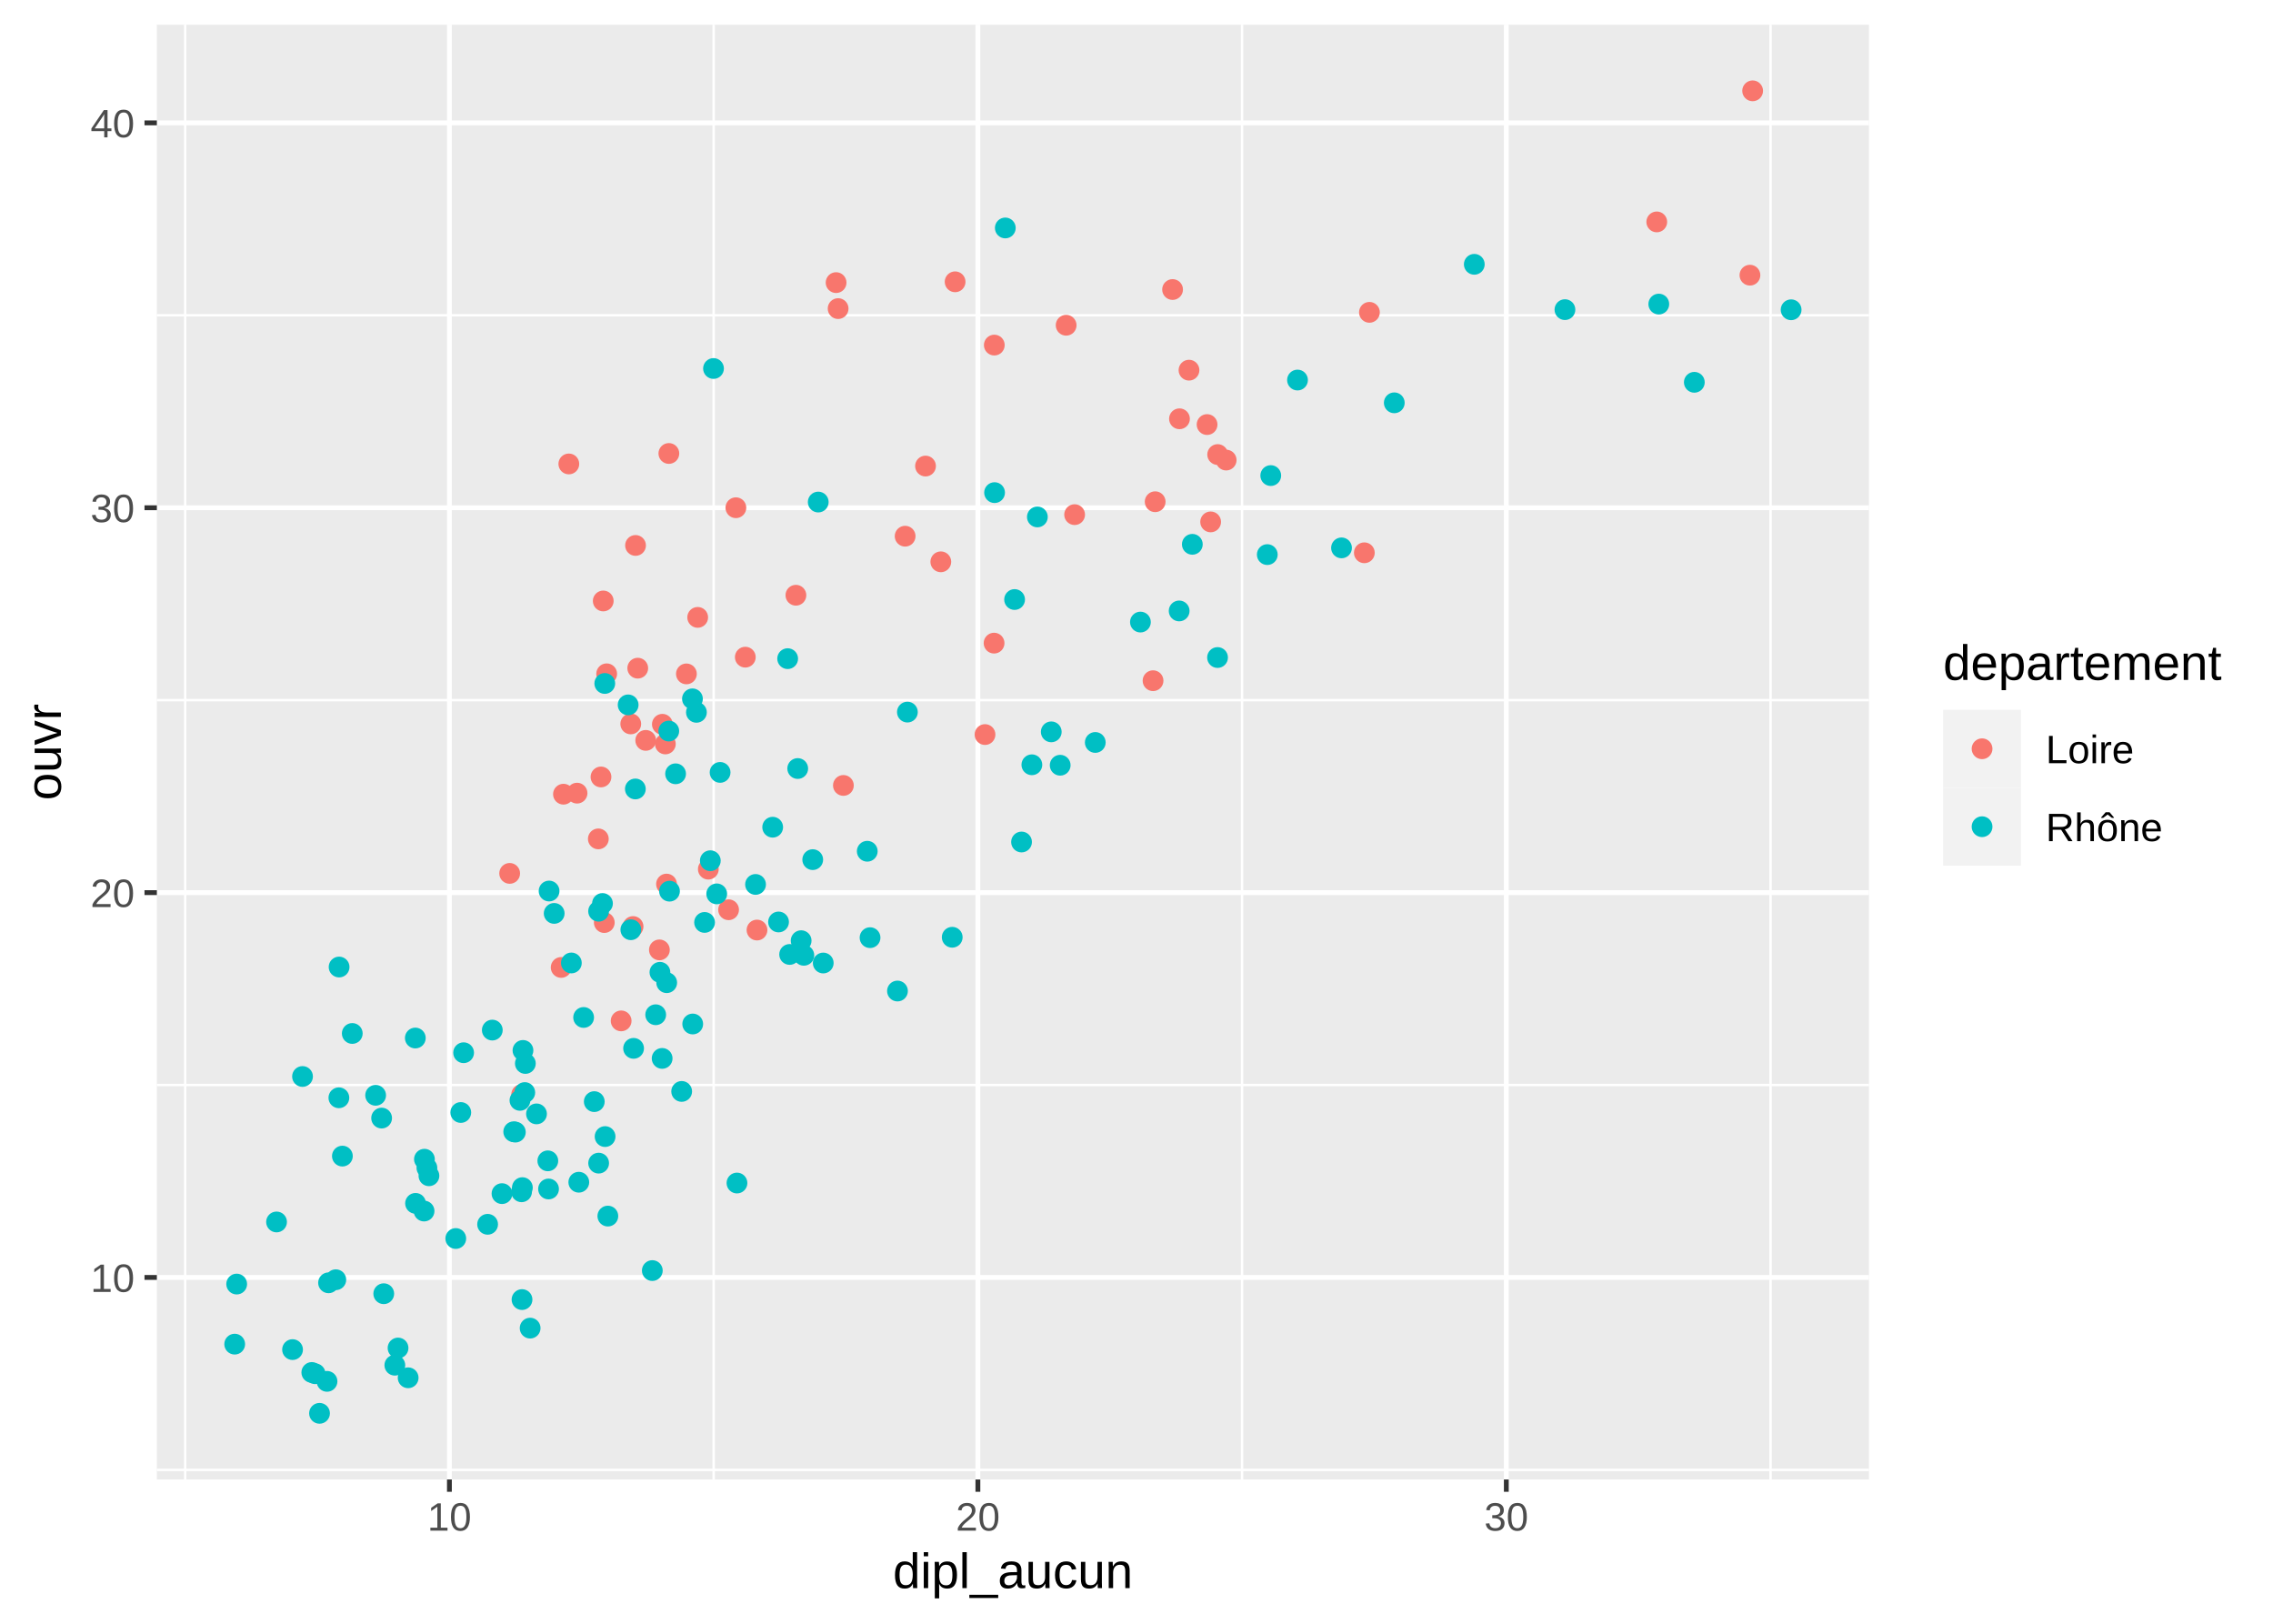
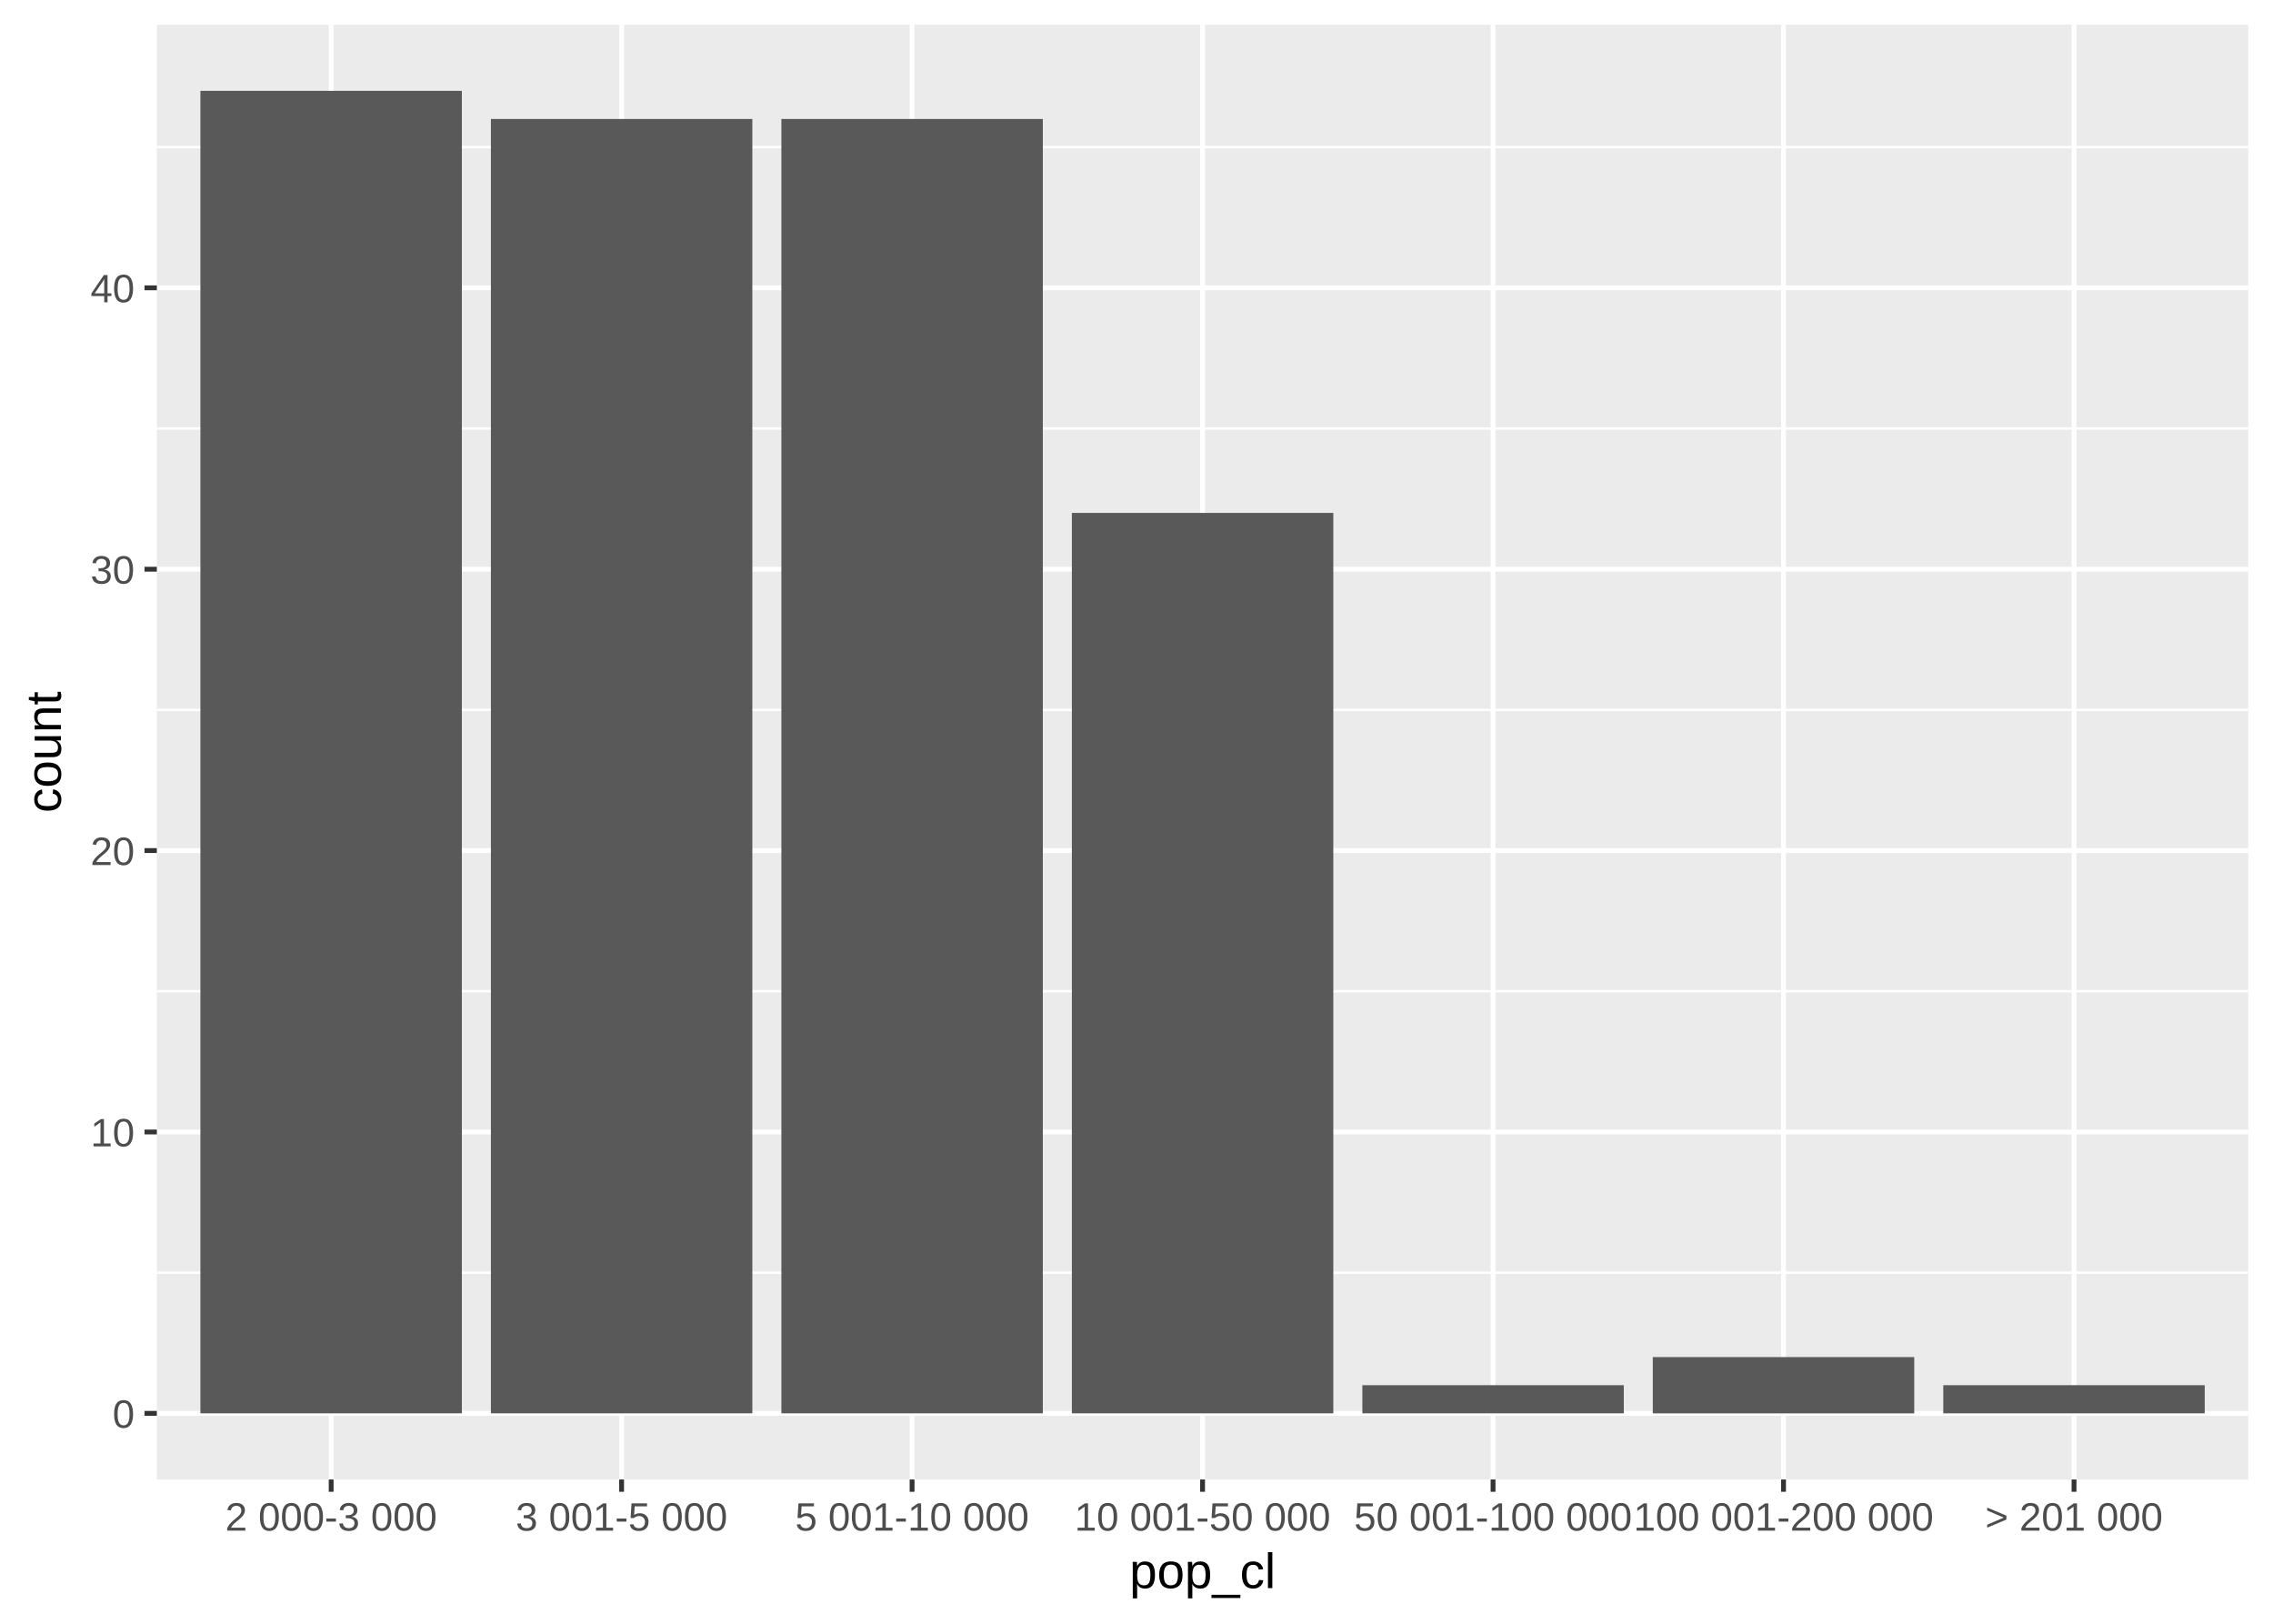
<svg xmlns="http://www.w3.org/2000/svg" class="svglite" width="504.00pt" height="360.00pt" viewBox="0 0 504.00 360.00">
  <defs>
    <style type="text/css">
    .svglite line, .svglite polyline, .svglite polygon, .svglite path, .svglite rect, .svglite circle {
      fill: none;
      stroke: #000000;
      stroke-linecap: round;
      stroke-linejoin: round;
      stroke-miterlimit: 10.00;
    }
  </style>
  </defs>
  <rect width="100%" height="100%" style="stroke: none; fill: #FFFFFF;" />
  <defs>
    <clipPath id="cpMC4wMHw1MDQuMDB8MC4wMHwzNjAuMDA=">
      <rect x="0.00" y="0.00" width="504.00" height="360.00" />
    </clipPath>
  </defs>
  <g clip-path="url(#cpMC4wMHw1MDQuMDB8MC4wMHwzNjAuMDA=)">
    <rect x="0.00" y="0.00" width="504.00" height="360.00" style="stroke-width: 1.07; stroke: #FFFFFF; fill: #FFFFFF;" />
  </g>
  <defs>
-     <clipPath id="cpMzQuNzh8NDE0LjQxfDUuNDh8MzI4LjAx">
-       <rect x="34.78" y="5.48" width="379.63" height="322.53" />
+     <clipPath id="cpMzQuNzh8NDk4LjUyfDUuNDh8MzI4LjAx">
+       <rect x="34.78" y="5.48" width="463.74" height="322.53" />
    </clipPath>
  </defs>
-   <g clip-path="url(#cpMzQuNzh8NDE0LjQxfDUuNDh8MzI4LjAx)">
-     <rect x="34.78" y="5.48" width="379.63" height="322.53" style="stroke-width: 1.07; stroke: none; fill: #EBEBEB;" />
-     <polyline points="34.78,325.89 414.41,325.89 " style="stroke-width: 0.53; stroke: #FFFFFF; stroke-linecap: butt;" />
-     <polyline points="34.78,240.56 414.41,240.56 " style="stroke-width: 0.53; stroke: #FFFFFF; stroke-linecap: butt;" />
-     <polyline points="34.78,155.23 414.41,155.23 " style="stroke-width: 0.53; stroke: #FFFFFF; stroke-linecap: butt;" />
-     <polyline points="34.78,69.90 414.41,69.90 " style="stroke-width: 0.53; stroke: #FFFFFF; stroke-linecap: butt;" />
-     <polyline points="41.06,328.01 41.06,5.48 " style="stroke-width: 0.53; stroke: #FFFFFF; stroke-linecap: butt;" />
-     <polyline points="158.24,328.01 158.24,5.48 " style="stroke-width: 0.53; stroke: #FFFFFF; stroke-linecap: butt;" />
-     <polyline points="275.41,328.01 275.41,5.48 " style="stroke-width: 0.53; stroke: #FFFFFF; stroke-linecap: butt;" />
-     <polyline points="392.59,328.01 392.59,5.48 " style="stroke-width: 0.53; stroke: #FFFFFF; stroke-linecap: butt;" />
-     <polyline points="34.78,283.22 414.41,283.22 " style="stroke-width: 1.07; stroke: #FFFFFF; stroke-linecap: butt;" />
-     <polyline points="34.78,197.90 414.41,197.90 " style="stroke-width: 1.07; stroke: #FFFFFF; stroke-linecap: butt;" />
-     <polyline points="34.78,112.57 414.41,112.57 " style="stroke-width: 1.07; stroke: #FFFFFF; stroke-linecap: butt;" />
-     <polyline points="34.78,27.24 414.41,27.24 " style="stroke-width: 1.07; stroke: #FFFFFF; stroke-linecap: butt;" />
-     <polyline points="99.65,328.01 99.65,5.48 " style="stroke-width: 1.07; stroke: #FFFFFF; stroke-linecap: butt;" />
-     <polyline points="216.83,328.01 216.83,5.48 " style="stroke-width: 1.07; stroke: #FFFFFF; stroke-linecap: butt;" />
-     <polyline points="334.00,328.01 334.00,5.48 " style="stroke-width: 1.07; stroke: #FFFFFF; stroke-linecap: butt;" />
-     <circle cx="270.00" cy="100.78" r="1.95" style="stroke-width: 0.71; stroke: #F8766D; fill: #F8766D;" />
-     <circle cx="267.65" cy="94.13" r="1.95" style="stroke-width: 0.71; stroke: #F8766D; fill: #F8766D;" />
-     <circle cx="148.31" cy="100.54" r="1.95" style="stroke-width: 0.71; stroke: #F8766D; fill: #F8766D;" />
-     <circle cx="220.47" cy="76.51" r="1.95" style="stroke-width: 0.71; stroke: #F8766D; fill: #F8766D;" />
-     <circle cx="163.17" cy="112.57" r="1.95" style="stroke-width: 0.71; stroke: #F8766D; fill: #F8766D;" />
-     <circle cx="185.39" cy="62.66" r="1.95" style="stroke-width: 0.71; stroke: #F8766D; fill: #F8766D;" />
-     <circle cx="367.36" cy="49.20" r="1.95" style="stroke-width: 0.71; stroke: #F8766D; fill: #F8766D;" />
-     <circle cx="236.40" cy="72.11" r="1.95" style="stroke-width: 0.71; stroke: #F8766D; fill: #F8766D;" />
-     <circle cx="152.20" cy="149.41" r="1.95" style="stroke-width: 0.71; stroke: #F8766D; fill: #F8766D;" />
-     <circle cx="211.78" cy="62.48" r="1.95" style="stroke-width: 0.71; stroke: #F8766D; fill: #F8766D;" />
-     <circle cx="133.26" cy="172.26" r="1.95" style="stroke-width: 0.71; stroke: #F8766D; fill: #F8766D;" />
-     <circle cx="271.88" cy="102.00" r="1.95" style="stroke-width: 0.71; stroke: #F8766D; fill: #F8766D;" />
-     <circle cx="115.67" cy="242.67" r="1.95" style="stroke-width: 0.71; stroke: #F8766D; fill: #F8766D;" />
-     <circle cx="303.65" cy="69.25" r="1.95" style="stroke-width: 0.71; stroke: #F8766D; fill: #F8766D;" />
-     <circle cx="256.14" cy="111.24" r="1.95" style="stroke-width: 0.71; stroke: #F8766D; fill: #F8766D;" />
-     <circle cx="124.43" cy="214.49" r="1.95" style="stroke-width: 0.71; stroke: #F8766D; fill: #F8766D;" />
-     <circle cx="146.87" cy="160.58" r="1.95" style="stroke-width: 0.71; stroke: #F8766D; fill: #F8766D;" />
-     <circle cx="302.52" cy="122.56" r="1.95" style="stroke-width: 0.71; stroke: #F8766D; fill: #F8766D;" />
-     <circle cx="263.64" cy="82.07" r="1.95" style="stroke-width: 0.71; stroke: #F8766D; fill: #F8766D;" />
-     <circle cx="261.53" cy="92.85" r="1.95" style="stroke-width: 0.71; stroke: #F8766D; fill: #F8766D;" />
-     <circle cx="208.61" cy="124.56" r="1.95" style="stroke-width: 0.71; stroke: #F8766D; fill: #F8766D;" />
-     <circle cx="220.42" cy="142.59" r="1.95" style="stroke-width: 0.71; stroke: #F8766D; fill: #F8766D;" />
-     <circle cx="126.13" cy="102.86" r="1.95" style="stroke-width: 0.71; stroke: #F8766D; fill: #F8766D;" />
-     <circle cx="185.84" cy="68.42" r="1.95" style="stroke-width: 0.71; stroke: #F8766D; fill: #F8766D;" />
-     <circle cx="139.86" cy="160.50" r="1.95" style="stroke-width: 0.71; stroke: #F8766D; fill: #F8766D;" />
-     <circle cx="140.92" cy="120.93" r="1.95" style="stroke-width: 0.71; stroke: #F8766D; fill: #F8766D;" />
-     <circle cx="205.22" cy="103.33" r="1.95" style="stroke-width: 0.71; stroke: #F8766D; fill: #F8766D;" />
-     <circle cx="147.53" cy="164.94" r="1.95" style="stroke-width: 0.71; stroke: #F8766D; fill: #F8766D;" />
-     <circle cx="388.62" cy="20.14" r="1.95" style="stroke-width: 0.71; stroke: #F8766D; fill: #F8766D;" />
-     <circle cx="154.70" cy="136.88" r="1.95" style="stroke-width: 0.71; stroke: #F8766D; fill: #F8766D;" />
-     <circle cx="388.02" cy="61.01" r="1.95" style="stroke-width: 0.71; stroke: #F8766D; fill: #F8766D;" />
-     <circle cx="238.28" cy="114.10" r="1.95" style="stroke-width: 0.71; stroke: #F8766D; fill: #F8766D;" />
-     <circle cx="200.70" cy="118.88" r="1.95" style="stroke-width: 0.71; stroke: #F8766D; fill: #F8766D;" />
-     <circle cx="268.44" cy="115.71" r="1.95" style="stroke-width: 0.71; stroke: #F8766D; fill: #F8766D;" />
-     <circle cx="165.26" cy="145.70" r="1.95" style="stroke-width: 0.71; stroke: #F8766D; fill: #F8766D;" />
-     <circle cx="255.67" cy="150.92" r="1.95" style="stroke-width: 0.71; stroke: #F8766D; fill: #F8766D;" />
-     <circle cx="127.95" cy="175.85" r="1.95" style="stroke-width: 0.71; stroke: #F8766D; fill: #F8766D;" />
-     <circle cx="167.85" cy="206.20" r="1.95" style="stroke-width: 0.71; stroke: #F8766D; fill: #F8766D;" />
-     <circle cx="147.79" cy="196.01" r="1.95" style="stroke-width: 0.71; stroke: #F8766D; fill: #F8766D;" />
-     <circle cx="146.21" cy="210.60" r="1.95" style="stroke-width: 0.71; stroke: #F8766D; fill: #F8766D;" />
-     <circle cx="137.73" cy="226.34" r="1.95" style="stroke-width: 0.71; stroke: #F8766D; fill: #F8766D;" />
-     <circle cx="157.06" cy="192.70" r="1.95" style="stroke-width: 0.71; stroke: #F8766D; fill: #F8766D;" />
-     <circle cx="141.41" cy="148.14" r="1.95" style="stroke-width: 0.71; stroke: #F8766D; fill: #F8766D;" />
-     <circle cx="161.55" cy="201.70" r="1.95" style="stroke-width: 0.71; stroke: #F8766D; fill: #F8766D;" />
-     <circle cx="218.41" cy="162.86" r="1.95" style="stroke-width: 0.71; stroke: #F8766D; fill: #F8766D;" />
-     <circle cx="133.99" cy="204.54" r="1.95" style="stroke-width: 0.71; stroke: #F8766D; fill: #F8766D;" />
-     <circle cx="140.37" cy="205.42" r="1.95" style="stroke-width: 0.71; stroke: #F8766D; fill: #F8766D;" />
-     <circle cx="134.52" cy="149.39" r="1.95" style="stroke-width: 0.71; stroke: #F8766D; fill: #F8766D;" />
-     <circle cx="133.76" cy="133.24" r="1.95" style="stroke-width: 0.71; stroke: #F8766D; fill: #F8766D;" />
-     <circle cx="113.01" cy="193.64" r="1.95" style="stroke-width: 0.71; stroke: #F8766D; fill: #F8766D;" />
-     <circle cx="260.00" cy="64.19" r="1.95" style="stroke-width: 0.71; stroke: #F8766D; fill: #F8766D;" />
-     <circle cx="187.01" cy="174.14" r="1.95" style="stroke-width: 0.71; stroke: #F8766D; fill: #F8766D;" />
-     <circle cx="176.48" cy="131.97" r="1.95" style="stroke-width: 0.71; stroke: #F8766D; fill: #F8766D;" />
-     <circle cx="143.18" cy="164.15" r="1.95" style="stroke-width: 0.71; stroke: #F8766D; fill: #F8766D;" />
-     <circle cx="124.94" cy="176.08" r="1.95" style="stroke-width: 0.71; stroke: #F8766D; fill: #F8766D;" />
-     <circle cx="132.67" cy="185.99" r="1.95" style="stroke-width: 0.71; stroke: #F8766D; fill: #F8766D;" />
-     <circle cx="178.24" cy="211.80" r="1.95" style="stroke-width: 0.71; stroke: #00BFC4; fill: #00BFC4;" />
-     <circle cx="287.70" cy="84.26" r="1.95" style="stroke-width: 0.71; stroke: #00BFC4; fill: #00BFC4;" />
-     <circle cx="148.29" cy="162.08" r="1.95" style="stroke-width: 0.71; stroke: #00BFC4; fill: #00BFC4;" />
-     <circle cx="182.54" cy="213.51" r="1.95" style="stroke-width: 0.71; stroke: #00BFC4; fill: #00BFC4;" />
-     <circle cx="201.20" cy="157.88" r="1.95" style="stroke-width: 0.71; stroke: #00BFC4; fill: #00BFC4;" />
-     <circle cx="149.80" cy="171.56" r="1.95" style="stroke-width: 0.71; stroke: #00BFC4; fill: #00BFC4;" />
-     <circle cx="174.65" cy="146.03" r="1.95" style="stroke-width: 0.71; stroke: #00BFC4; fill: #00BFC4;" />
-     <circle cx="281.77" cy="105.44" r="1.95" style="stroke-width: 0.71; stroke: #00BFC4; fill: #00BFC4;" />
-     <circle cx="163.41" cy="262.29" r="1.95" style="stroke-width: 0.71; stroke: #00BFC4; fill: #00BFC4;" />
-     <circle cx="121.75" cy="197.55" r="1.95" style="stroke-width: 0.71; stroke: #00BFC4; fill: #00BFC4;" />
-     <circle cx="175.09" cy="211.61" r="1.95" style="stroke-width: 0.71; stroke: #00BFC4; fill: #00BFC4;" />
-     <circle cx="75.92" cy="256.32" r="1.95" style="stroke-width: 0.71; stroke: #00BFC4; fill: #00BFC4;" />
-     <circle cx="226.51" cy="186.68" r="1.95" style="stroke-width: 0.71; stroke: #00BFC4; fill: #00BFC4;" />
-     <circle cx="140.49" cy="232.43" r="1.95" style="stroke-width: 0.71; stroke: #00BFC4; fill: #00BFC4;" />
-     <circle cx="64.87" cy="299.22" r="1.95" style="stroke-width: 0.71; stroke: #00BFC4; fill: #00BFC4;" />
-     <circle cx="121.63" cy="263.61" r="1.95" style="stroke-width: 0.71; stroke: #00BFC4; fill: #00BFC4;" />
-     <circle cx="128.34" cy="262.11" r="1.95" style="stroke-width: 0.71; stroke: #00BFC4; fill: #00BFC4;" />
-     <circle cx="101.06" cy="274.59" r="1.95" style="stroke-width: 0.71; stroke: #00BFC4; fill: #00BFC4;" />
-     <circle cx="69.14" cy="304.29" r="1.95" style="stroke-width: 0.71; stroke: #00BFC4; fill: #00BFC4;" />
-     <circle cx="69.87" cy="304.57" r="1.95" style="stroke-width: 0.71; stroke: #00BFC4; fill: #00BFC4;" />
-     <circle cx="144.64" cy="281.70" r="1.95" style="stroke-width: 0.71; stroke: #00BFC4; fill: #00BFC4;" />
-     <circle cx="115.75" cy="288.13" r="1.95" style="stroke-width: 0.71; stroke: #00BFC4; fill: #00BFC4;" />
-     <circle cx="83.29" cy="242.84" r="1.95" style="stroke-width: 0.71; stroke: #00BFC4; fill: #00BFC4;" />
-     <circle cx="72.51" cy="306.26" r="1.95" style="stroke-width: 0.71; stroke: #00BFC4; fill: #00BFC4;" />
-     <circle cx="233.10" cy="162.26" r="1.95" style="stroke-width: 0.71; stroke: #00BFC4; fill: #00BFC4;" />
-     <circle cx="222.91" cy="50.54" r="1.95" style="stroke-width: 0.71; stroke: #00BFC4; fill: #00BFC4;" />
-     <circle cx="133.59" cy="200.31" r="1.95" style="stroke-width: 0.71; stroke: #00BFC4; fill: #00BFC4;" />
-     <circle cx="116.36" cy="242.23" r="1.95" style="stroke-width: 0.71; stroke: #00BFC4; fill: #00BFC4;" />
-     <circle cx="111.31" cy="264.64" r="1.95" style="stroke-width: 0.71; stroke: #00BFC4; fill: #00BFC4;" />
-     <circle cx="72.85" cy="284.41" r="1.95" style="stroke-width: 0.71; stroke: #00BFC4; fill: #00BFC4;" />
-     <circle cx="134.17" cy="251.99" r="1.95" style="stroke-width: 0.71; stroke: #00BFC4; fill: #00BFC4;" />
-     <circle cx="78.11" cy="229.13" r="1.95" style="stroke-width: 0.71; stroke: #00BFC4; fill: #00BFC4;" />
-     <circle cx="117.55" cy="294.46" r="1.95" style="stroke-width: 0.71; stroke: #00BFC4; fill: #00BFC4;" />
-     <circle cx="151.15" cy="241.98" r="1.95" style="stroke-width: 0.71; stroke: #00BFC4; fill: #00BFC4;" />
-     <circle cx="92.14" cy="266.80" r="1.95" style="stroke-width: 0.71; stroke: #00BFC4; fill: #00BFC4;" />
-     <circle cx="347.00" cy="68.65" r="1.95" style="stroke-width: 0.71; stroke: #00BFC4; fill: #00BFC4;" />
-     <circle cx="228.80" cy="169.56" r="1.95" style="stroke-width: 0.71; stroke: #00BFC4; fill: #00BFC4;" />
-     <circle cx="116.49" cy="235.78" r="1.95" style="stroke-width: 0.71; stroke: #00BFC4; fill: #00BFC4;" />
-     <circle cx="230.02" cy="114.61" r="1.95" style="stroke-width: 0.71; stroke: #00BFC4; fill: #00BFC4;" />
-     <circle cx="192.92" cy="207.89" r="1.95" style="stroke-width: 0.71; stroke: #00BFC4; fill: #00BFC4;" />
-     <circle cx="75.14" cy="243.39" r="1.95" style="stroke-width: 0.71; stroke: #00BFC4; fill: #00BFC4;" />
-     <circle cx="176.88" cy="170.39" r="1.95" style="stroke-width: 0.71; stroke: #00BFC4; fill: #00BFC4;" />
-     <circle cx="90.50" cy="305.47" r="1.95" style="stroke-width: 0.71; stroke: #00BFC4; fill: #00BFC4;" />
-     <circle cx="52.48" cy="284.69" r="1.95" style="stroke-width: 0.71; stroke: #00BFC4; fill: #00BFC4;" />
-     <circle cx="139.28" cy="156.28" r="1.95" style="stroke-width: 0.71; stroke: #00BFC4; fill: #00BFC4;" />
-     <circle cx="115.96" cy="232.89" r="1.95" style="stroke-width: 0.71; stroke: #00BFC4; fill: #00BFC4;" />
-     <circle cx="134.78" cy="269.62" r="1.95" style="stroke-width: 0.71; stroke: #00BFC4; fill: #00BFC4;" />
-     <circle cx="84.62" cy="247.89" r="1.95" style="stroke-width: 0.71; stroke: #00BFC4; fill: #00BFC4;" />
-     <circle cx="75.19" cy="214.40" r="1.95" style="stroke-width: 0.71; stroke: #00BFC4; fill: #00BFC4;" />
-     <circle cx="94.03" cy="268.50" r="1.95" style="stroke-width: 0.71; stroke: #00BFC4; fill: #00BFC4;" />
-     <circle cx="153.60" cy="227.03" r="1.95" style="stroke-width: 0.71; stroke: #00BFC4; fill: #00BFC4;" />
-     <circle cx="67.08" cy="238.67" r="1.95" style="stroke-width: 0.71; stroke: #00BFC4; fill: #00BFC4;" />
-     <circle cx="139.88" cy="206.13" r="1.95" style="stroke-width: 0.71; stroke: #00BFC4; fill: #00BFC4;" />
-     <circle cx="192.30" cy="188.73" r="1.95" style="stroke-width: 0.71; stroke: #00BFC4; fill: #00BFC4;" />
-     <circle cx="235.08" cy="169.66" r="1.95" style="stroke-width: 0.71; stroke: #00BFC4; fill: #00BFC4;" />
-     <circle cx="94.66" cy="258.93" r="1.95" style="stroke-width: 0.71; stroke: #00BFC4; fill: #00BFC4;" />
-     <circle cx="158.92" cy="198.18" r="1.95" style="stroke-width: 0.71; stroke: #00BFC4; fill: #00BFC4;" />
-     <circle cx="281.00" cy="122.96" r="1.95" style="stroke-width: 0.71; stroke: #00BFC4; fill: #00BFC4;" />
-     <circle cx="177.64" cy="208.56" r="1.95" style="stroke-width: 0.71; stroke: #00BFC4; fill: #00BFC4;" />
-     <circle cx="95.11" cy="260.68" r="1.95" style="stroke-width: 0.71; stroke: #00BFC4; fill: #00BFC4;" />
-     <circle cx="158.21" cy="81.70" r="1.95" style="stroke-width: 0.71; stroke: #00BFC4; fill: #00BFC4;" />
-     <circle cx="157.50" cy="190.83" r="1.95" style="stroke-width: 0.71; stroke: #00BFC4; fill: #00BFC4;" />
-     <circle cx="159.67" cy="171.25" r="1.95" style="stroke-width: 0.71; stroke: #00BFC4; fill: #00BFC4;" />
-     <circle cx="109.16" cy="228.38" r="1.95" style="stroke-width: 0.71; stroke: #00BFC4; fill: #00BFC4;" />
-     <circle cx="88.26" cy="298.87" r="1.95" style="stroke-width: 0.71; stroke: #00BFC4; fill: #00BFC4;" />
-     <circle cx="70.85" cy="313.35" r="1.95" style="stroke-width: 0.71; stroke: #00BFC4; fill: #00BFC4;" />
-     <circle cx="367.81" cy="67.42" r="1.95" style="stroke-width: 0.71; stroke: #00BFC4; fill: #00BFC4;" />
-     <circle cx="115.65" cy="264.23" r="1.95" style="stroke-width: 0.71; stroke: #00BFC4; fill: #00BFC4;" />
-     <circle cx="147.83" cy="217.87" r="1.95" style="stroke-width: 0.71; stroke: #00BFC4; fill: #00BFC4;" />
-     <circle cx="108.12" cy="271.44" r="1.95" style="stroke-width: 0.71; stroke: #00BFC4; fill: #00BFC4;" />
-     <circle cx="153.54" cy="154.94" r="1.95" style="stroke-width: 0.71; stroke: #00BFC4; fill: #00BFC4;" />
-     <circle cx="146.82" cy="234.66" r="1.95" style="stroke-width: 0.71; stroke: #00BFC4; fill: #00BFC4;" />
-     <circle cx="92.09" cy="230.14" r="1.95" style="stroke-width: 0.71; stroke: #00BFC4; fill: #00BFC4;" />
-     <circle cx="220.53" cy="109.22" r="1.95" style="stroke-width: 0.71; stroke: #00BFC4; fill: #00BFC4;" />
-     <circle cx="94.11" cy="257.01" r="1.95" style="stroke-width: 0.71; stroke: #00BFC4; fill: #00BFC4;" />
-     <circle cx="134.10" cy="151.53" r="1.95" style="stroke-width: 0.71; stroke: #00BFC4; fill: #00BFC4;" />
-     <circle cx="148.45" cy="197.58" r="1.95" style="stroke-width: 0.71; stroke: #00BFC4; fill: #00BFC4;" />
-     <circle cx="122.88" cy="202.51" r="1.95" style="stroke-width: 0.71; stroke: #00BFC4; fill: #00BFC4;" />
-     <circle cx="224.97" cy="132.92" r="1.95" style="stroke-width: 0.71; stroke: #00BFC4; fill: #00BFC4;" />
-     <circle cx="132.74" cy="257.88" r="1.95" style="stroke-width: 0.71; stroke: #00BFC4; fill: #00BFC4;" />
-     <circle cx="326.90" cy="58.60" r="1.95" style="stroke-width: 0.71; stroke: #00BFC4; fill: #00BFC4;" />
-     <circle cx="85.09" cy="286.83" r="1.95" style="stroke-width: 0.71; stroke: #00BFC4; fill: #00BFC4;" />
-     <circle cx="309.16" cy="89.31" r="1.95" style="stroke-width: 0.71; stroke: #00BFC4; fill: #00BFC4;" />
-     <circle cx="140.88" cy="174.92" r="1.95" style="stroke-width: 0.71; stroke: #00BFC4; fill: #00BFC4;" />
-     <circle cx="61.32" cy="270.92" r="1.95" style="stroke-width: 0.71; stroke: #00BFC4; fill: #00BFC4;" />
-     <circle cx="131.77" cy="244.24" r="1.95" style="stroke-width: 0.71; stroke: #00BFC4; fill: #00BFC4;" />
-     <circle cx="397.15" cy="68.68" r="1.95" style="stroke-width: 0.71; stroke: #00BFC4; fill: #00BFC4;" />
-     <circle cx="375.69" cy="84.76" r="1.95" style="stroke-width: 0.71; stroke: #00BFC4; fill: #00BFC4;" />
-     <circle cx="180.21" cy="190.59" r="1.95" style="stroke-width: 0.71; stroke: #00BFC4; fill: #00BFC4;" />
-     <circle cx="264.38" cy="120.68" r="1.95" style="stroke-width: 0.71; stroke: #00BFC4; fill: #00BFC4;" />
-     <circle cx="199.00" cy="219.72" r="1.95" style="stroke-width: 0.71; stroke: #00BFC4; fill: #00BFC4;" />
-     <circle cx="102.80" cy="233.40" r="1.95" style="stroke-width: 0.71; stroke: #00BFC4; fill: #00BFC4;" />
-     <circle cx="74.46" cy="283.73" r="1.95" style="stroke-width: 0.71; stroke: #00BFC4; fill: #00BFC4;" />
-     <circle cx="113.91" cy="250.92" r="1.95" style="stroke-width: 0.71; stroke: #00BFC4; fill: #00BFC4;" />
-     <circle cx="115.29" cy="243.96" r="1.95" style="stroke-width: 0.71; stroke: #00BFC4; fill: #00BFC4;" />
-     <circle cx="118.96" cy="246.96" r="1.95" style="stroke-width: 0.71; stroke: #00BFC4; fill: #00BFC4;" />
-     <circle cx="211.14" cy="207.80" r="1.95" style="stroke-width: 0.71; stroke: #00BFC4; fill: #00BFC4;" />
-     <circle cx="269.97" cy="145.78" r="1.95" style="stroke-width: 0.71; stroke: #00BFC4; fill: #00BFC4;" />
-     <circle cx="252.87" cy="137.92" r="1.95" style="stroke-width: 0.71; stroke: #00BFC4; fill: #00BFC4;" />
-     <circle cx="121.47" cy="257.37" r="1.95" style="stroke-width: 0.71; stroke: #00BFC4; fill: #00BFC4;" />
-     <circle cx="156.23" cy="204.51" r="1.95" style="stroke-width: 0.71; stroke: #00BFC4; fill: #00BFC4;" />
-     <circle cx="146.33" cy="215.57" r="1.95" style="stroke-width: 0.71; stroke: #00BFC4; fill: #00BFC4;" />
-     <circle cx="242.86" cy="164.61" r="1.95" style="stroke-width: 0.71; stroke: #00BFC4; fill: #00BFC4;" />
-     <circle cx="145.39" cy="224.98" r="1.95" style="stroke-width: 0.71; stroke: #00BFC4; fill: #00BFC4;" />
-     <circle cx="87.55" cy="302.68" r="1.95" style="stroke-width: 0.71; stroke: #00BFC4; fill: #00BFC4;" />
-     <circle cx="154.42" cy="157.93" r="1.95" style="stroke-width: 0.71; stroke: #00BFC4; fill: #00BFC4;" />
-     <circle cx="297.46" cy="121.47" r="1.95" style="stroke-width: 0.71; stroke: #00BFC4; fill: #00BFC4;" />
-     <circle cx="114.27" cy="251.00" r="1.95" style="stroke-width: 0.71; stroke: #00BFC4; fill: #00BFC4;" />
-     <circle cx="126.69" cy="213.50" r="1.95" style="stroke-width: 0.71; stroke: #00BFC4; fill: #00BFC4;" />
-     <circle cx="132.73" cy="202.03" r="1.95" style="stroke-width: 0.71; stroke: #00BFC4; fill: #00BFC4;" />
-     <circle cx="261.46" cy="135.45" r="1.95" style="stroke-width: 0.71; stroke: #00BFC4; fill: #00BFC4;" />
-     <circle cx="172.63" cy="204.41" r="1.95" style="stroke-width: 0.71; stroke: #00BFC4; fill: #00BFC4;" />
-     <circle cx="167.53" cy="196.09" r="1.95" style="stroke-width: 0.71; stroke: #00BFC4; fill: #00BFC4;" />
-     <circle cx="52.04" cy="298.01" r="1.95" style="stroke-width: 0.71; stroke: #00BFC4; fill: #00BFC4;" />
-     <circle cx="129.41" cy="225.58" r="1.95" style="stroke-width: 0.71; stroke: #00BFC4; fill: #00BFC4;" />
-     <circle cx="102.17" cy="246.65" r="1.95" style="stroke-width: 0.71; stroke: #00BFC4; fill: #00BFC4;" />
-     <circle cx="171.33" cy="183.40" r="1.95" style="stroke-width: 0.71; stroke: #00BFC4; fill: #00BFC4;" />
-     <circle cx="115.83" cy="263.31" r="1.95" style="stroke-width: 0.71; stroke: #00BFC4; fill: #00BFC4;" />
-     <circle cx="181.43" cy="111.31" r="1.95" style="stroke-width: 0.71; stroke: #00BFC4; fill: #00BFC4;" />
+   <g clip-path="url(#cpMzQuNzh8NDk4LjUyfDUuNDh8MzI4LjAx)">
+     <rect x="34.78" y="5.48" width="463.74" height="322.53" style="stroke-width: 1.07; stroke: none; fill: #EBEBEB;" />
+     <polyline points="34.78,282.16 498.52,282.16 " style="stroke-width: 0.53; stroke: #FFFFFF; stroke-linecap: butt;" />
+     <polyline points="34.78,219.77 498.52,219.77 " style="stroke-width: 0.53; stroke: #FFFFFF; stroke-linecap: butt;" />
+     <polyline points="34.78,157.39 498.52,157.39 " style="stroke-width: 0.53; stroke: #FFFFFF; stroke-linecap: butt;" />
+     <polyline points="34.78,95.00 498.52,95.00 " style="stroke-width: 0.53; stroke: #FFFFFF; stroke-linecap: butt;" />
+     <polyline points="34.78,32.62 498.52,32.62 " style="stroke-width: 0.53; stroke: #FFFFFF; stroke-linecap: butt;" />
+     <polyline points="34.78,313.35 498.52,313.35 " style="stroke-width: 1.07; stroke: #FFFFFF; stroke-linecap: butt;" />
+     <polyline points="34.78,250.97 498.52,250.97 " style="stroke-width: 1.07; stroke: #FFFFFF; stroke-linecap: butt;" />
+     <polyline points="34.78,188.58 498.52,188.58 " style="stroke-width: 1.07; stroke: #FFFFFF; stroke-linecap: butt;" />
+     <polyline points="34.78,126.20 498.52,126.20 " style="stroke-width: 1.07; stroke: #FFFFFF; stroke-linecap: butt;" />
+     <polyline points="34.78,63.81 498.52,63.81 " style="stroke-width: 1.07; stroke: #FFFFFF; stroke-linecap: butt;" />
+     <polyline points="73.43,328.01 73.43,5.48 " style="stroke-width: 1.07; stroke: #FFFFFF; stroke-linecap: butt;" />
+     <polyline points="137.83,328.01 137.83,5.48 " style="stroke-width: 1.07; stroke: #FFFFFF; stroke-linecap: butt;" />
+     <polyline points="202.24,328.01 202.24,5.48 " style="stroke-width: 1.07; stroke: #FFFFFF; stroke-linecap: butt;" />
+     <polyline points="266.65,328.01 266.65,5.48 " style="stroke-width: 1.07; stroke: #FFFFFF; stroke-linecap: butt;" />
+     <polyline points="331.06,328.01 331.06,5.48 " style="stroke-width: 1.07; stroke: #FFFFFF; stroke-linecap: butt;" />
+     <polyline points="395.47,328.01 395.47,5.48 " style="stroke-width: 1.07; stroke: #FFFFFF; stroke-linecap: butt;" />
+     <polyline points="459.88,328.01 459.88,5.48 " style="stroke-width: 1.07; stroke: #FFFFFF; stroke-linecap: butt;" />
+     <rect x="44.44" y="20.14" width="57.97" height="293.21" style="stroke-width: 1.07; stroke: none; stroke-linecap: square; stroke-linejoin: miter; fill: #595959;" />
+     <rect x="108.85" y="26.38" width="57.97" height="286.97" style="stroke-width: 1.07; stroke: none; stroke-linecap: square; stroke-linejoin: miter; fill: #595959;" />
+     <rect x="173.26" y="26.38" width="57.97" height="286.97" style="stroke-width: 1.07; stroke: none; stroke-linecap: square; stroke-linejoin: miter; fill: #595959;" />
+     <rect x="237.67" y="113.72" width="57.97" height="199.63" style="stroke-width: 1.07; stroke: none; stroke-linecap: square; stroke-linejoin: miter; fill: #595959;" />
+     <rect x="302.08" y="307.11" width="57.97" height="6.24" style="stroke-width: 1.07; stroke: none; stroke-linecap: square; stroke-linejoin: miter; fill: #595959;" />
+     <rect x="366.48" y="300.88" width="57.97" height="12.48" style="stroke-width: 1.07; stroke: none; stroke-linecap: square; stroke-linejoin: miter; fill: #595959;" />
+     <rect x="430.89" y="307.11" width="57.97" height="6.24" style="stroke-width: 1.07; stroke: none; stroke-linecap: square; stroke-linejoin: miter; fill: #595959;" />
  </g>
  <g clip-path="url(#cpMC4wMHw1MDQuMDB8MC4wMHwzNjAuMDA=)">
-     <text x="29.85" y="286.43" text-anchor="end" style="font-size: 8.80px; fill: #4D4D4D; font-family: Liberation Sans;" textLength="11.19px" lengthAdjust="spacingAndGlyphs">10</text>
-     <text x="29.85" y="201.10" text-anchor="end" style="font-size: 8.80px; fill: #4D4D4D; font-family: Liberation Sans;" textLength="11.19px" lengthAdjust="spacingAndGlyphs">20</text>
-     <text x="29.85" y="115.77" text-anchor="end" style="font-size: 8.80px; fill: #4D4D4D; font-family: Liberation Sans;" textLength="11.19px" lengthAdjust="spacingAndGlyphs">30</text>
-     <text x="29.85" y="30.45" text-anchor="end" style="font-size: 8.80px; fill: #4D4D4D; font-family: Liberation Sans;" textLength="11.19px" lengthAdjust="spacingAndGlyphs">40</text>
-     <polyline points="32.04,283.22 34.78,283.22 " style="stroke-width: 1.07; stroke: #333333; stroke-linecap: butt;" />
-     <polyline points="32.04,197.90 34.78,197.90 " style="stroke-width: 1.07; stroke: #333333; stroke-linecap: butt;" />
-     <polyline points="32.04,112.57 34.78,112.57 " style="stroke-width: 1.07; stroke: #333333; stroke-linecap: butt;" />
-     <polyline points="32.04,27.24 34.78,27.24 " style="stroke-width: 1.07; stroke: #333333; stroke-linecap: butt;" />
-     <polyline points="99.65,330.75 99.65,328.01 " style="stroke-width: 1.07; stroke: #333333; stroke-linecap: butt;" />
-     <polyline points="216.83,330.75 216.83,328.01 " style="stroke-width: 1.07; stroke: #333333; stroke-linecap: butt;" />
-     <polyline points="334.00,330.75 334.00,328.01 " style="stroke-width: 1.07; stroke: #333333; stroke-linecap: butt;" />
-     <text x="99.65" y="339.36" text-anchor="middle" style="font-size: 8.80px; fill: #4D4D4D; font-family: Liberation Sans;" textLength="11.19px" lengthAdjust="spacingAndGlyphs">10</text>
-     <text x="216.83" y="339.36" text-anchor="middle" style="font-size: 8.80px; fill: #4D4D4D; font-family: Liberation Sans;" textLength="11.19px" lengthAdjust="spacingAndGlyphs">20</text>
-     <text x="334.00" y="339.36" text-anchor="middle" style="font-size: 8.80px; fill: #4D4D4D; font-family: Liberation Sans;" textLength="11.19px" lengthAdjust="spacingAndGlyphs">30</text>
-     <text x="224.59" y="352.10" text-anchor="middle" style="font-size: 11.00px; font-family: Liberation Sans;" textLength="59.28px" lengthAdjust="spacingAndGlyphs">dipl_aucun</text>
-     <text transform="translate(13.50,166.75) rotate(-90)" text-anchor="middle" style="font-size: 11.00px; font-family: Liberation Sans;" textLength="24.73px" lengthAdjust="spacingAndGlyphs">ouvr</text>
-     <rect x="425.37" y="136.09" width="73.15" height="61.32" style="stroke-width: 1.07; stroke: none; fill: #FFFFFF;" />
-     <text x="430.85" y="150.74" style="font-size: 11.00px; font-family: Liberation Sans;" textLength="71.84px" lengthAdjust="spacingAndGlyphs">departement</text>
-     <rect x="430.85" y="157.37" width="17.28" height="17.28" style="stroke-width: 1.07; stroke: none; fill: #F2F2F2;" />
-     <circle cx="439.49" cy="166.01" r="1.95" style="stroke-width: 0.71; stroke: #F8766D; fill: #F8766D;" />
-     <rect x="430.85" y="174.65" width="17.28" height="17.28" style="stroke-width: 1.07; stroke: none; fill: #F2F2F2;" />
-     <circle cx="439.49" cy="183.29" r="1.95" style="stroke-width: 0.71; stroke: #00BFC4; fill: #00BFC4;" />
-     <text x="453.61" y="169.21" style="font-size: 8.80px; font-family: Liberation Sans;" textLength="21.42px" lengthAdjust="spacingAndGlyphs">Loire</text>
-     <text x="453.61" y="186.49" style="font-size: 8.80px; font-family: Liberation Sans;" textLength="28.06px" lengthAdjust="spacingAndGlyphs">Rhône</text>
+     <text x="29.85" y="316.56" text-anchor="end" style="font-size: 8.80px; fill: #4D4D4D; font-family: Liberation Sans;" textLength="5.59px" lengthAdjust="spacingAndGlyphs">0</text>
+     <text x="29.85" y="254.17" text-anchor="end" style="font-size: 8.80px; fill: #4D4D4D; font-family: Liberation Sans;" textLength="11.19px" lengthAdjust="spacingAndGlyphs">10</text>
+     <text x="29.85" y="191.79" text-anchor="end" style="font-size: 8.80px; fill: #4D4D4D; font-family: Liberation Sans;" textLength="11.19px" lengthAdjust="spacingAndGlyphs">20</text>
+     <text x="29.85" y="129.40" text-anchor="end" style="font-size: 8.80px; fill: #4D4D4D; font-family: Liberation Sans;" textLength="11.19px" lengthAdjust="spacingAndGlyphs">30</text>
+     <text x="29.85" y="67.02" text-anchor="end" style="font-size: 8.80px; fill: #4D4D4D; font-family: Liberation Sans;" textLength="11.19px" lengthAdjust="spacingAndGlyphs">40</text>
+     <polyline points="32.04,313.35 34.78,313.35 " style="stroke-width: 1.07; stroke: #333333; stroke-linecap: butt;" />
+     <polyline points="32.04,250.97 34.78,250.97 " style="stroke-width: 1.07; stroke: #333333; stroke-linecap: butt;" />
+     <polyline points="32.04,188.58 34.78,188.58 " style="stroke-width: 1.07; stroke: #333333; stroke-linecap: butt;" />
+     <polyline points="32.04,126.20 34.78,126.20 " style="stroke-width: 1.07; stroke: #333333; stroke-linecap: butt;" />
+     <polyline points="32.04,63.81 34.78,63.81 " style="stroke-width: 1.07; stroke: #333333; stroke-linecap: butt;" />
+     <polyline points="73.43,330.75 73.43,328.01 " style="stroke-width: 1.07; stroke: #333333; stroke-linecap: butt;" />
+     <polyline points="137.83,330.75 137.83,328.01 " style="stroke-width: 1.07; stroke: #333333; stroke-linecap: butt;" />
+     <polyline points="202.24,330.75 202.24,328.01 " style="stroke-width: 1.07; stroke: #333333; stroke-linecap: butt;" />
+     <polyline points="266.65,330.75 266.65,328.01 " style="stroke-width: 1.07; stroke: #333333; stroke-linecap: butt;" />
+     <polyline points="331.06,330.75 331.06,328.01 " style="stroke-width: 1.07; stroke: #333333; stroke-linecap: butt;" />
+     <polyline points="395.47,330.75 395.47,328.01 " style="stroke-width: 1.07; stroke: #333333; stroke-linecap: butt;" />
+     <polyline points="459.88,330.75 459.88,328.01 " style="stroke-width: 1.07; stroke: #333333; stroke-linecap: butt;" />
+     <text x="73.43" y="339.36" text-anchor="middle" style="font-size: 8.80px; fill: #4D4D4D; font-family: Liberation Sans;" textLength="53.52px" lengthAdjust="spacingAndGlyphs">2 000-3 000</text>
+     <text x="137.83" y="339.36" text-anchor="middle" style="font-size: 8.80px; fill: #4D4D4D; font-family: Liberation Sans;" textLength="53.52px" lengthAdjust="spacingAndGlyphs">3 001-5 000</text>
+     <text x="202.24" y="339.36" text-anchor="middle" style="font-size: 8.80px; fill: #4D4D4D; font-family: Liberation Sans;" textLength="59.11px" lengthAdjust="spacingAndGlyphs">5 001-10 000</text>
+     <text x="266.65" y="339.36" text-anchor="middle" style="font-size: 8.80px; fill: #4D4D4D; font-family: Liberation Sans;" textLength="64.71px" lengthAdjust="spacingAndGlyphs">10 001-50 000</text>
+     <text x="331.06" y="339.36" text-anchor="middle" style="font-size: 8.80px; fill: #4D4D4D; font-family: Liberation Sans;" textLength="70.30px" lengthAdjust="spacingAndGlyphs">50 001-100 000</text>
+     <text x="395.47" y="339.36" text-anchor="middle" style="font-size: 8.80px; fill: #4D4D4D; font-family: Liberation Sans;" textLength="75.90px" lengthAdjust="spacingAndGlyphs">100 001-200 000</text>
+     <text x="459.88" y="339.36" text-anchor="middle" style="font-size: 8.80px; fill: #4D4D4D; font-family: Liberation Sans;" textLength="46.53px" lengthAdjust="spacingAndGlyphs">&gt; 201 000</text>
+     <text x="266.65" y="352.10" text-anchor="middle" style="font-size: 11.00px; font-family: Liberation Sans;" textLength="35.31px" lengthAdjust="spacingAndGlyphs">pop_cl</text>
+     <text transform="translate(13.50,166.75) rotate(-90)" text-anchor="middle" style="font-size: 11.00px; font-family: Liberation Sans;" textLength="31.03px" lengthAdjust="spacingAndGlyphs">count</text>
  </g>
</svg>
